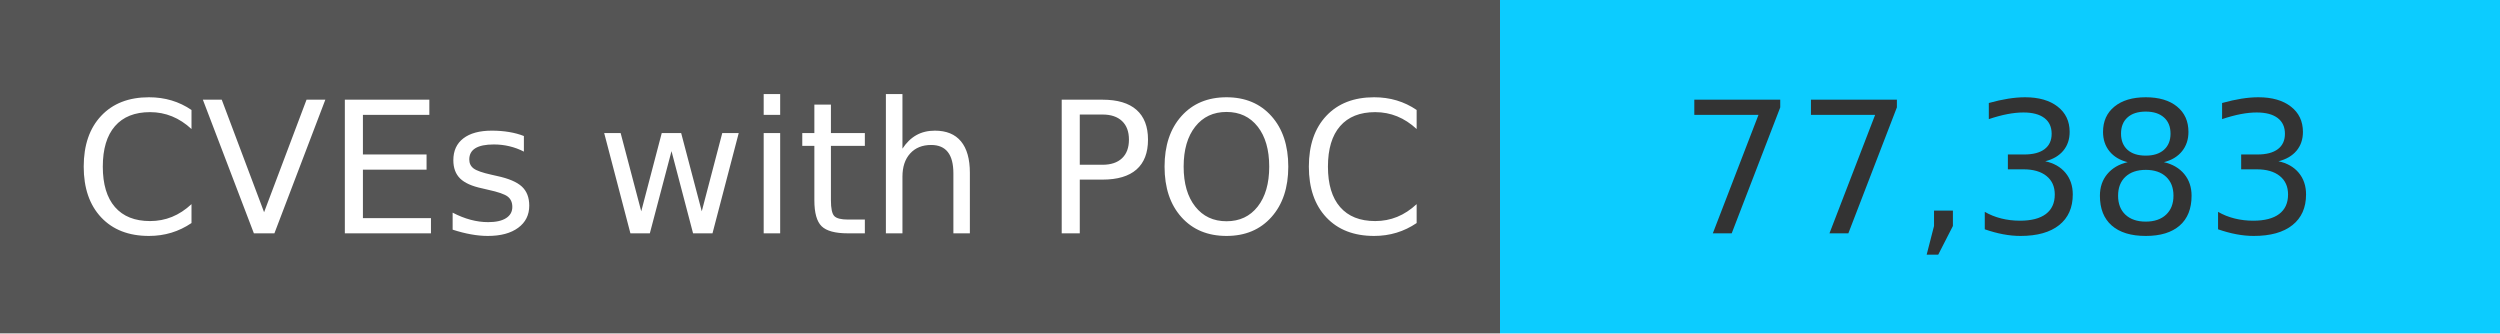
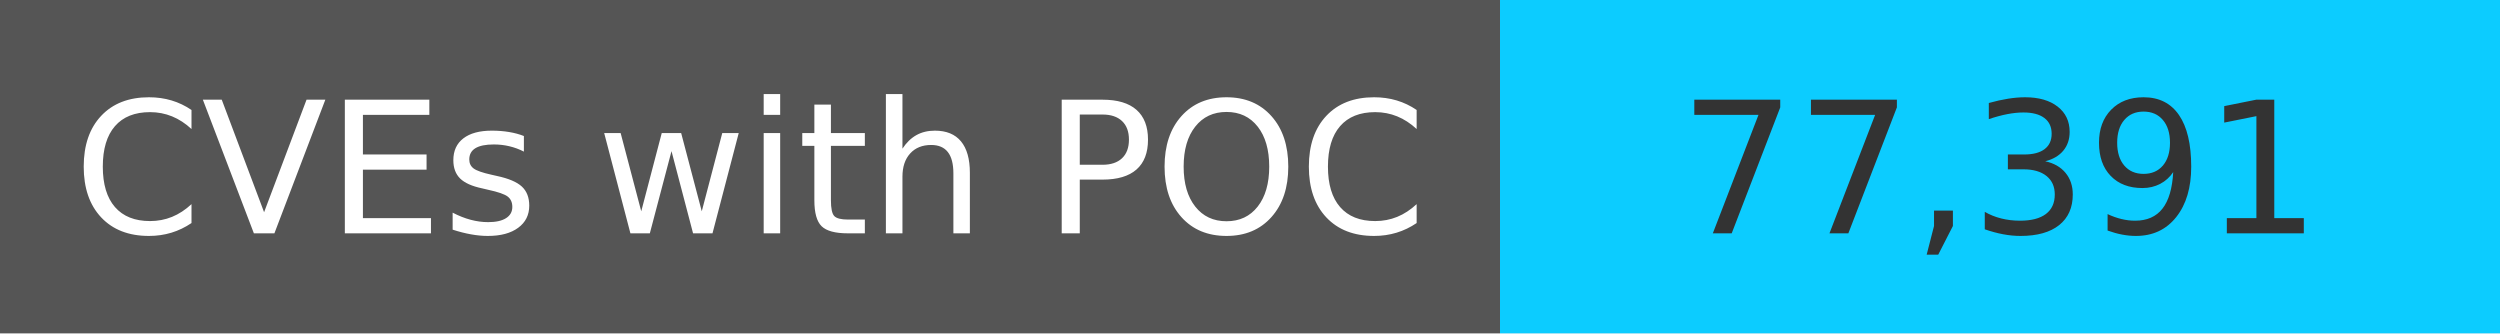
<svg xmlns="http://www.w3.org/2000/svg" width="150" height="20" role="img">
  <linearGradient id="s" x2="0" y2="100%">
    <stop offset="0" stop-color="#bbb" stop-opacity=".1" />
    <stop offset="1" stop-opacity=".1" />
  </linearGradient>
  <g>
    <rect width="90" height="20" fill="#555" />
    <rect x="90" width="267" height="20" fill="#0cccff" />
  </g>
  <g fill="#fff" text-anchor="middle" font-family="Verdana,Geneva,DejaVu Sans,sans-serif" text-rendering="geometricPrecision" font-size="110">
    <text x="450" y="140" transform="scale(.1)" fill="#fff">
            CVEs with POC
        </text>
    <text x="1200" y="140" transform="scale(.1)" fill="#333">
-             77,383
+             77,391
        </text>
  </g>
</svg>
